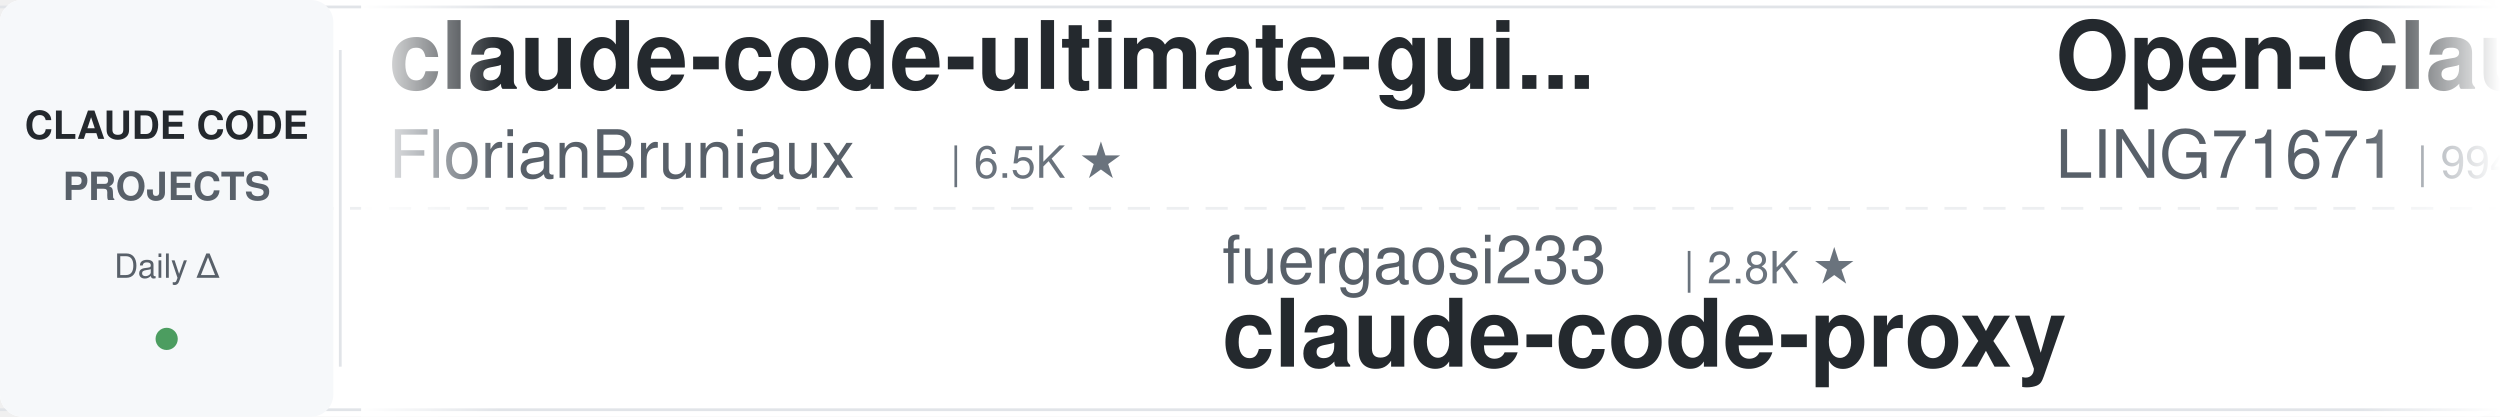
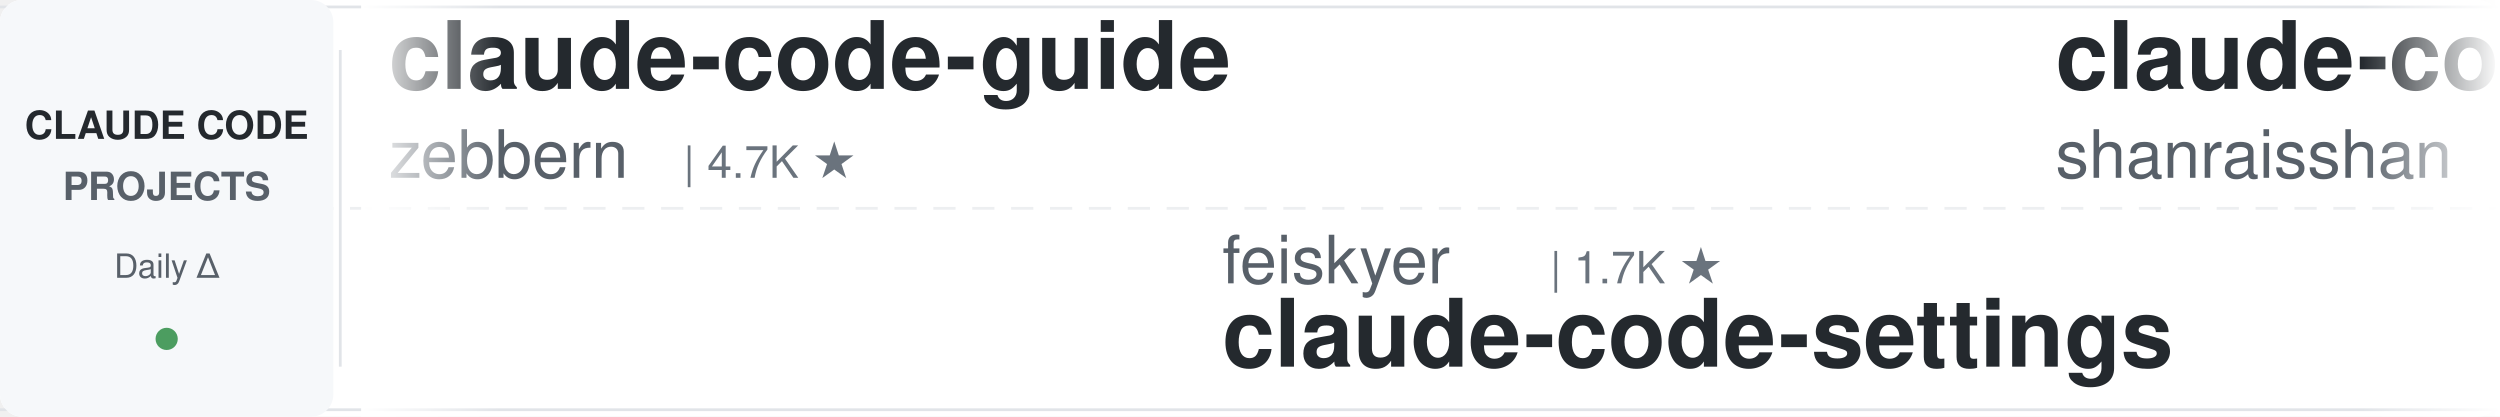
<svg xmlns="http://www.w3.org/2000/svg" width="900" height="150">
  <defs>
    <linearGradient id="leftFade" x1="0%" y1="0%" x2="100%" y2="0%">
      <stop offset="0%" style="stop-color:#ffffff;stop-opacity:1" />
      <stop offset="100%" style="stop-color:#ffffff;stop-opacity:0" />
    </linearGradient>
    <linearGradient id="rightFade" x1="0%" y1="0%" x2="100%" y2="0%">
      <stop offset="0%" style="stop-color:#ffffff;stop-opacity:0" />
      <stop offset="100%" style="stop-color:#ffffff;stop-opacity:1" />
    </linearGradient>
  </defs>
  <rect width="900" height="150" fill="#ffffff" rx="8" />
  <rect x="0" y="2" width="900" height="1" fill="#e1e4e8" />
  <rect x="0" y="147" width="900" height="1" fill="#e1e4e8" />
  <line x1="0" y1="75" x2="900" y2="75" stroke="#e1e4e8" stroke-width="1" stroke-dasharray="8 6" opacity="0.6" />
  <rect x="0" y="0" width="120" height="150" fill="#f6f8fa" rx="8" />
  <text x="60" y="50" font-family="-apple-system, BlinkMacSystemFont, 'Segoe UI', Helvetica, Arial, sans-serif" font-size="14" font-weight="600" fill="#24292e" text-anchor="middle">CLAUDE CODE</text>
  <text x="60" y="72" font-family="-apple-system, BlinkMacSystemFont, 'Segoe UI', Helvetica, Arial, sans-serif" font-size="14" font-weight="600" fill="#586069" text-anchor="middle">PROJECTS</text>
  <text x="60" y="100" font-family="-apple-system, BlinkMacSystemFont, 'Segoe UI', Helvetica, Arial, sans-serif" font-size="12" font-weight="500" fill="#586069" text-anchor="middle">Daily Δ</text>
  <circle cx="60" cy="122" r="4" fill="#22863a" opacity="0.8" />
  <rect x="122" y="18" width="1" height="114" fill="#e1e4e8" />
  <clipPath id="tickerClip">
    <rect x="130" y="0" width="770" height="150" />
  </clipPath>
  <g clip-path="url(#tickerClip)">
    <g id="tickerItems">
      <animateTransform attributeName="transform" attributeType="XML" type="translate" from="0 0" to="-3000 0" dur="54s" repeatCount="indefinite" />
      <g transform="translate(0, 0)">
-         <text x="140" y="32" font-family="-apple-system, BlinkMacSystemFont, 'Segoe UI', Helvetica, Arial, sans-serif" font-size="34" font-weight="600" fill="#24292e">claude-code-ultimate-gui...</text>
-         <text x="140" y="64" font-family="-apple-system, BlinkMacSystemFont, 'Segoe UI', Helvetica, Arial, sans-serif" font-size="24" font-weight="400" fill="#586069">FlorianBruniaux</text>
-         <text x="342" y="64" font-family="-apple-system, BlinkMacSystemFont, 'Segoe UI', Helvetica, Arial, sans-serif" font-size="16" font-weight="500" fill="#6a737d">| 6.5K ★</text>
+         <text x="140" y="32" font-family="-apple-system, BlinkMacSystemFont, 'Segoe UI', Helvetica, Arial, sans-serif" font-size="34" font-weight="600" fill="#24292e">claude-code-guide</text>
+         <text x="140" y="64" font-family="-apple-system, BlinkMacSystemFont, 'Segoe UI', Helvetica, Arial, sans-serif" font-size="24" font-weight="400" fill="#586069">zebbern</text>
+         <text x="246" y="64" font-family="-apple-system, BlinkMacSystemFont, 'Segoe UI', Helvetica, Arial, sans-serif" font-size="16" font-weight="500" fill="#6a737d">| 4.7K ★</text>
      </g>
      <g transform="translate(300, 0)">
-         <text x="140" y="102" font-family="-apple-system, BlinkMacSystemFont, 'Segoe UI', Helvetica, Arial, sans-serif" font-size="24" font-weight="400" fill="#586069">fuergaosi233</text>
-         <text x="306" y="102" font-family="-apple-system, BlinkMacSystemFont, 'Segoe UI', Helvetica, Arial, sans-serif" font-size="16" font-weight="500" fill="#6a737d">| 2.8K ★</text>
-         <text x="140" y="132" font-family="-apple-system, BlinkMacSystemFont, 'Segoe UI', Helvetica, Arial, sans-serif" font-size="34" font-weight="600" fill="#24292e">claude-code-proxy</text>
+         <text x="140" y="102" font-family="-apple-system, BlinkMacSystemFont, 'Segoe UI', Helvetica, Arial, sans-serif" font-size="24" font-weight="400" fill="#586069">feiskyer</text>
+         <text x="258" y="102" font-family="-apple-system, BlinkMacSystemFont, 'Segoe UI', Helvetica, Arial, sans-serif" font-size="16" font-weight="500" fill="#6a737d">| 1.7K ★</text>
+         <text x="140" y="132" font-family="-apple-system, BlinkMacSystemFont, 'Segoe UI', Helvetica, Arial, sans-serif" font-size="34" font-weight="600" fill="#24292e">claude-code-settings</text>
      </g>
      <g transform="translate(600, 0)">
-         <text x="140" y="32" font-family="-apple-system, BlinkMacSystemFont, 'Segoe UI', Helvetica, Arial, sans-serif" font-size="34" font-weight="600" fill="#24292e">Open-ClaudeCode</text>
-         <text x="140" y="64" font-family="-apple-system, BlinkMacSystemFont, 'Segoe UI', Helvetica, Arial, sans-serif" font-size="24" font-weight="400" fill="#586069">LING71671</text>
-         <text x="270" y="64" font-family="-apple-system, BlinkMacSystemFont, 'Segoe UI', Helvetica, Arial, sans-serif" font-size="16" font-weight="500" fill="#6a737d">| 994 ★</text>
+         <text x="140" y="32" font-family="-apple-system, BlinkMacSystemFont, 'Segoe UI', Helvetica, Arial, sans-serif" font-size="34" font-weight="600" fill="#24292e">claude-code-best-practic...</text>
+         <text x="140" y="64" font-family="-apple-system, BlinkMacSystemFont, 'Segoe UI', Helvetica, Arial, sans-serif" font-size="24" font-weight="400" fill="#586069">shanraisshan</text>
+         <text x="306" y="64" font-family="-apple-system, BlinkMacSystemFont, 'Segoe UI', Helvetica, Arial, sans-serif" font-size="16" font-weight="500" fill="#6a737d">| 69.2K ★</text>
      </g>
      <g transform="translate(900, 0)">
-         <text x="140" y="102" font-family="-apple-system, BlinkMacSystemFont, 'Segoe UI', Helvetica, Arial, sans-serif" font-size="24" font-weight="400" fill="#586069">diet103</text>
-         <text x="246" y="102" font-family="-apple-system, BlinkMacSystemFont, 'Segoe UI', Helvetica, Arial, sans-serif" font-size="16" font-weight="500" fill="#6a737d">| 10.1K ★</text>
-         <text x="140" y="132" font-family="-apple-system, BlinkMacSystemFont, 'Segoe UI', Helvetica, Arial, sans-serif" font-size="34" font-weight="600" fill="#24292e">claude-code-infrastructu...</text>
-       </g>
-       <g transform="translate(1200, 0)">
-         <text x="140" y="32" font-family="-apple-system, BlinkMacSystemFont, 'Segoe UI', Helvetica, Arial, sans-serif" font-size="34" font-weight="600" fill="#24292e">everything-claude-code-z...</text>
-         <text x="140" y="64" font-family="-apple-system, BlinkMacSystemFont, 'Segoe UI', Helvetica, Arial, sans-serif" font-size="24" font-weight="400" fill="#586069">xu-xiang</text>
-         <text x="258" y="64" font-family="-apple-system, BlinkMacSystemFont, 'Segoe UI', Helvetica, Arial, sans-serif" font-size="16" font-weight="500" fill="#6a737d">| 2.0K ★</text>
-       </g>
-       <g transform="translate(1500, 0)">
-         <text x="140" y="102" font-family="-apple-system, BlinkMacSystemFont, 'Segoe UI', Helvetica, Arial, sans-serif" font-size="24" font-weight="400" fill="#586069">Cranot</text>
-         <text x="234" y="102" font-family="-apple-system, BlinkMacSystemFont, 'Segoe UI', Helvetica, Arial, sans-serif" font-size="16" font-weight="500" fill="#6a737d">| 2.9K ★</text>
-         <text x="140" y="132" font-family="-apple-system, BlinkMacSystemFont, 'Segoe UI', Helvetica, Arial, sans-serif" font-size="34" font-weight="600" fill="#24292e">claude-code-guide</text>
-       </g>
-       <g transform="translate(1800, 0)">
-         <text x="140" y="32" font-family="-apple-system, BlinkMacSystemFont, 'Segoe UI', Helvetica, Arial, sans-serif" font-size="34" font-weight="600" fill="#24292e">ECC</text>
-         <text x="140" y="64" font-family="-apple-system, BlinkMacSystemFont, 'Segoe UI', Helvetica, Arial, sans-serif" font-size="24" font-weight="400" fill="#586069">affaan-m</text>
-         <text x="258" y="64" font-family="-apple-system, BlinkMacSystemFont, 'Segoe UI', Helvetica, Arial, sans-serif" font-size="16" font-weight="500" fill="#6a737d">| 306.6K ★</text>
-       </g>
-       <g transform="translate(2100, 0)">
        <text x="140" y="102" font-family="-apple-system, BlinkMacSystemFont, 'Segoe UI', Helvetica, Arial, sans-serif" font-size="24" font-weight="400" fill="#586069">lorryjovens-hub</text>
        <text x="342" y="102" font-family="-apple-system, BlinkMacSystemFont, 'Segoe UI', Helvetica, Arial, sans-serif" font-size="16" font-weight="500" fill="#6a737d">| 1.7K ★</text>
        <text x="140" y="132" font-family="-apple-system, BlinkMacSystemFont, 'Segoe UI', Helvetica, Arial, sans-serif" font-size="34" font-weight="600" fill="#24292e">claude-code-rust</text>
      </g>
+       <g transform="translate(1200, 0)">
+         <text x="140" y="32" font-family="-apple-system, BlinkMacSystemFont, 'Segoe UI', Helvetica, Arial, sans-serif" font-size="34" font-weight="600" fill="#24292e">claude-code-action</text>
+         <text x="140" y="64" font-family="-apple-system, BlinkMacSystemFont, 'Segoe UI', Helvetica, Arial, sans-serif" font-size="24" font-weight="400" fill="#586069">anthropics</text>
+         <text x="282" y="64" font-family="-apple-system, BlinkMacSystemFont, 'Segoe UI', Helvetica, Arial, sans-serif" font-size="16" font-weight="500" fill="#6a737d">| 10.0K ★</text>
+       </g>
+       <g transform="translate(1500, 0)">
+         <text x="140" y="102" font-family="-apple-system, BlinkMacSystemFont, 'Segoe UI', Helvetica, Arial, sans-serif" font-size="24" font-weight="400" fill="#586069">shareAI-lab</text>
+         <text x="294" y="102" font-family="-apple-system, BlinkMacSystemFont, 'Segoe UI', Helvetica, Arial, sans-serif" font-size="16" font-weight="500" fill="#6a737d">| 80.6K ★</text>
+         <text x="140" y="132" font-family="-apple-system, BlinkMacSystemFont, 'Segoe UI', Helvetica, Arial, sans-serif" font-size="34" font-weight="600" fill="#24292e">learn-claude-code</text>
+       </g>
+       <g transform="translate(1800, 0)">
+         <text x="140" y="32" font-family="-apple-system, BlinkMacSystemFont, 'Segoe UI', Helvetica, Arial, sans-serif" font-size="34" font-weight="600" fill="#24292e">free-claude-code</text>
+         <text x="140" y="64" font-family="-apple-system, BlinkMacSystemFont, 'Segoe UI', Helvetica, Arial, sans-serif" font-size="24" font-weight="400" fill="#586069">Alishahryar1</text>
+         <text x="306" y="64" font-family="-apple-system, BlinkMacSystemFont, 'Segoe UI', Helvetica, Arial, sans-serif" font-size="16" font-weight="500" fill="#6a737d">| 71.7K ★</text>
+       </g>
+       <g transform="translate(2100, 0)">
+         <text x="140" y="102" font-family="-apple-system, BlinkMacSystemFont, 'Segoe UI', Helvetica, Arial, sans-serif" font-size="24" font-weight="400" fill="#586069">multica-ai</text>
+         <text x="282" y="102" font-family="-apple-system, BlinkMacSystemFont, 'Segoe UI', Helvetica, Arial, sans-serif" font-size="16" font-weight="500" fill="#6a737d">| 234.4K ★</text>
+         <text x="140" y="132" font-family="-apple-system, BlinkMacSystemFont, 'Segoe UI', Helvetica, Arial, sans-serif" font-size="34" font-weight="600" fill="#24292e">andrej-karpathy-skills</text>
+       </g>
      <g transform="translate(2400, 0)">
-         <text x="140" y="32" font-family="-apple-system, BlinkMacSystemFont, 'Segoe UI', Helvetica, Arial, sans-serif" font-size="34" font-weight="600" fill="#24292e">sc-claude-code-files</text>
-         <text x="140" y="64" font-family="-apple-system, BlinkMacSystemFont, 'Segoe UI', Helvetica, Arial, sans-serif" font-size="24" font-weight="400" fill="#586069">https-deeplearning-ai</text>
-         <text x="414" y="64" font-family="-apple-system, BlinkMacSystemFont, 'Segoe UI', Helvetica, Arial, sans-serif" font-size="16" font-weight="500" fill="#6a737d">| 563 ★</text>
+         <text x="140" y="32" font-family="-apple-system, BlinkMacSystemFont, 'Segoe UI', Helvetica, Arial, sans-serif" font-size="34" font-weight="600" fill="#24292e">arcads-claude-code-mrpai...</text>
+         <text x="140" y="64" font-family="-apple-system, BlinkMacSystemFont, 'Segoe UI', Helvetica, Arial, sans-serif" font-size="24" font-weight="400" fill="#586069">mrpaidsocial</text>
+         <text x="306" y="64" font-family="-apple-system, BlinkMacSystemFont, 'Segoe UI', Helvetica, Arial, sans-serif" font-size="16" font-weight="500" fill="#6a737d">| 1.7K ★</text>
      </g>
      <g transform="translate(2700, 0)">
-         <text x="140" y="102" font-family="-apple-system, BlinkMacSystemFont, 'Segoe UI', Helvetica, Arial, sans-serif" font-size="24" font-weight="400" fill="#586069">anthropics</text>
-         <text x="282" y="102" font-family="-apple-system, BlinkMacSystemFont, 'Segoe UI', Helvetica, Arial, sans-serif" font-size="16" font-weight="500" fill="#6a737d">| 1.1K ★</text>
-         <text x="140" y="132" font-family="-apple-system, BlinkMacSystemFont, 'Segoe UI', Helvetica, Arial, sans-serif" font-size="34" font-weight="600" fill="#24292e">claude-code-base-action</text>
+         <text x="140" y="102" font-family="-apple-system, BlinkMacSystemFont, 'Segoe UI', Helvetica, Arial, sans-serif" font-size="24" font-weight="400" fill="#586069">darcyegb</text>
+         <text x="258" y="102" font-family="-apple-system, BlinkMacSystemFont, 'Segoe UI', Helvetica, Arial, sans-serif" font-size="16" font-weight="500" fill="#6a737d">| 782 ★</text>
+         <text x="140" y="132" font-family="-apple-system, BlinkMacSystemFont, 'Segoe UI', Helvetica, Arial, sans-serif" font-size="34" font-weight="600" fill="#24292e">ClaudeCodeAgents</text>
      </g>
      <g transform="translate(3000, 0)">
-         <text x="140" y="32" font-family="-apple-system, BlinkMacSystemFont, 'Segoe UI', Helvetica, Arial, sans-serif" font-size="34" font-weight="600" fill="#24292e">claude-code-ultimate-gui...</text>
-         <text x="140" y="64" font-family="-apple-system, BlinkMacSystemFont, 'Segoe UI', Helvetica, Arial, sans-serif" font-size="24" font-weight="400" fill="#586069">FlorianBruniaux</text>
-         <text x="342" y="64" font-family="-apple-system, BlinkMacSystemFont, 'Segoe UI', Helvetica, Arial, sans-serif" font-size="16" font-weight="500" fill="#6a737d">| 6.5K ★</text>
+         <text x="140" y="32" font-family="-apple-system, BlinkMacSystemFont, 'Segoe UI', Helvetica, Arial, sans-serif" font-size="34" font-weight="600" fill="#24292e">claude-code-guide</text>
+         <text x="140" y="64" font-family="-apple-system, BlinkMacSystemFont, 'Segoe UI', Helvetica, Arial, sans-serif" font-size="24" font-weight="400" fill="#586069">zebbern</text>
+         <text x="246" y="64" font-family="-apple-system, BlinkMacSystemFont, 'Segoe UI', Helvetica, Arial, sans-serif" font-size="16" font-weight="500" fill="#6a737d">| 4.7K ★</text>
      </g>
      <g transform="translate(3300, 0)">
-         <text x="140" y="102" font-family="-apple-system, BlinkMacSystemFont, 'Segoe UI', Helvetica, Arial, sans-serif" font-size="24" font-weight="400" fill="#586069">fuergaosi233</text>
-         <text x="306" y="102" font-family="-apple-system, BlinkMacSystemFont, 'Segoe UI', Helvetica, Arial, sans-serif" font-size="16" font-weight="500" fill="#6a737d">| 2.8K ★</text>
-         <text x="140" y="132" font-family="-apple-system, BlinkMacSystemFont, 'Segoe UI', Helvetica, Arial, sans-serif" font-size="34" font-weight="600" fill="#24292e">claude-code-proxy</text>
+         <text x="140" y="102" font-family="-apple-system, BlinkMacSystemFont, 'Segoe UI', Helvetica, Arial, sans-serif" font-size="24" font-weight="400" fill="#586069">feiskyer</text>
+         <text x="258" y="102" font-family="-apple-system, BlinkMacSystemFont, 'Segoe UI', Helvetica, Arial, sans-serif" font-size="16" font-weight="500" fill="#6a737d">| 1.7K ★</text>
+         <text x="140" y="132" font-family="-apple-system, BlinkMacSystemFont, 'Segoe UI', Helvetica, Arial, sans-serif" font-size="34" font-weight="600" fill="#24292e">claude-code-settings</text>
      </g>
      <g transform="translate(3600, 0)">
-         <text x="140" y="32" font-family="-apple-system, BlinkMacSystemFont, 'Segoe UI', Helvetica, Arial, sans-serif" font-size="34" font-weight="600" fill="#24292e">Open-ClaudeCode</text>
-         <text x="140" y="64" font-family="-apple-system, BlinkMacSystemFont, 'Segoe UI', Helvetica, Arial, sans-serif" font-size="24" font-weight="400" fill="#586069">LING71671</text>
-         <text x="270" y="64" font-family="-apple-system, BlinkMacSystemFont, 'Segoe UI', Helvetica, Arial, sans-serif" font-size="16" font-weight="500" fill="#6a737d">| 994 ★</text>
+         <text x="140" y="32" font-family="-apple-system, BlinkMacSystemFont, 'Segoe UI', Helvetica, Arial, sans-serif" font-size="34" font-weight="600" fill="#24292e">claude-code-best-practic...</text>
+         <text x="140" y="64" font-family="-apple-system, BlinkMacSystemFont, 'Segoe UI', Helvetica, Arial, sans-serif" font-size="24" font-weight="400" fill="#586069">shanraisshan</text>
+         <text x="306" y="64" font-family="-apple-system, BlinkMacSystemFont, 'Segoe UI', Helvetica, Arial, sans-serif" font-size="16" font-weight="500" fill="#6a737d">| 69.2K ★</text>
      </g>
      <g transform="translate(3900, 0)">
-         <text x="140" y="102" font-family="-apple-system, BlinkMacSystemFont, 'Segoe UI', Helvetica, Arial, sans-serif" font-size="24" font-weight="400" fill="#586069">diet103</text>
-         <text x="246" y="102" font-family="-apple-system, BlinkMacSystemFont, 'Segoe UI', Helvetica, Arial, sans-serif" font-size="16" font-weight="500" fill="#6a737d">| 10.1K ★</text>
-         <text x="140" y="132" font-family="-apple-system, BlinkMacSystemFont, 'Segoe UI', Helvetica, Arial, sans-serif" font-size="34" font-weight="600" fill="#24292e">claude-code-infrastructu...</text>
+         <text x="140" y="102" font-family="-apple-system, BlinkMacSystemFont, 'Segoe UI', Helvetica, Arial, sans-serif" font-size="24" font-weight="400" fill="#586069">lorryjovens-hub</text>
+         <text x="342" y="102" font-family="-apple-system, BlinkMacSystemFont, 'Segoe UI', Helvetica, Arial, sans-serif" font-size="16" font-weight="500" fill="#6a737d">| 1.7K ★</text>
+         <text x="140" y="132" font-family="-apple-system, BlinkMacSystemFont, 'Segoe UI', Helvetica, Arial, sans-serif" font-size="34" font-weight="600" fill="#24292e">claude-code-rust</text>
      </g>
    </g>
  </g>
  <rect x="130" y="0" width="50" height="150" fill="url(#leftFade)" />
  <rect x="850" y="0" width="50" height="150" fill="url(#rightFade)" />
</svg>
